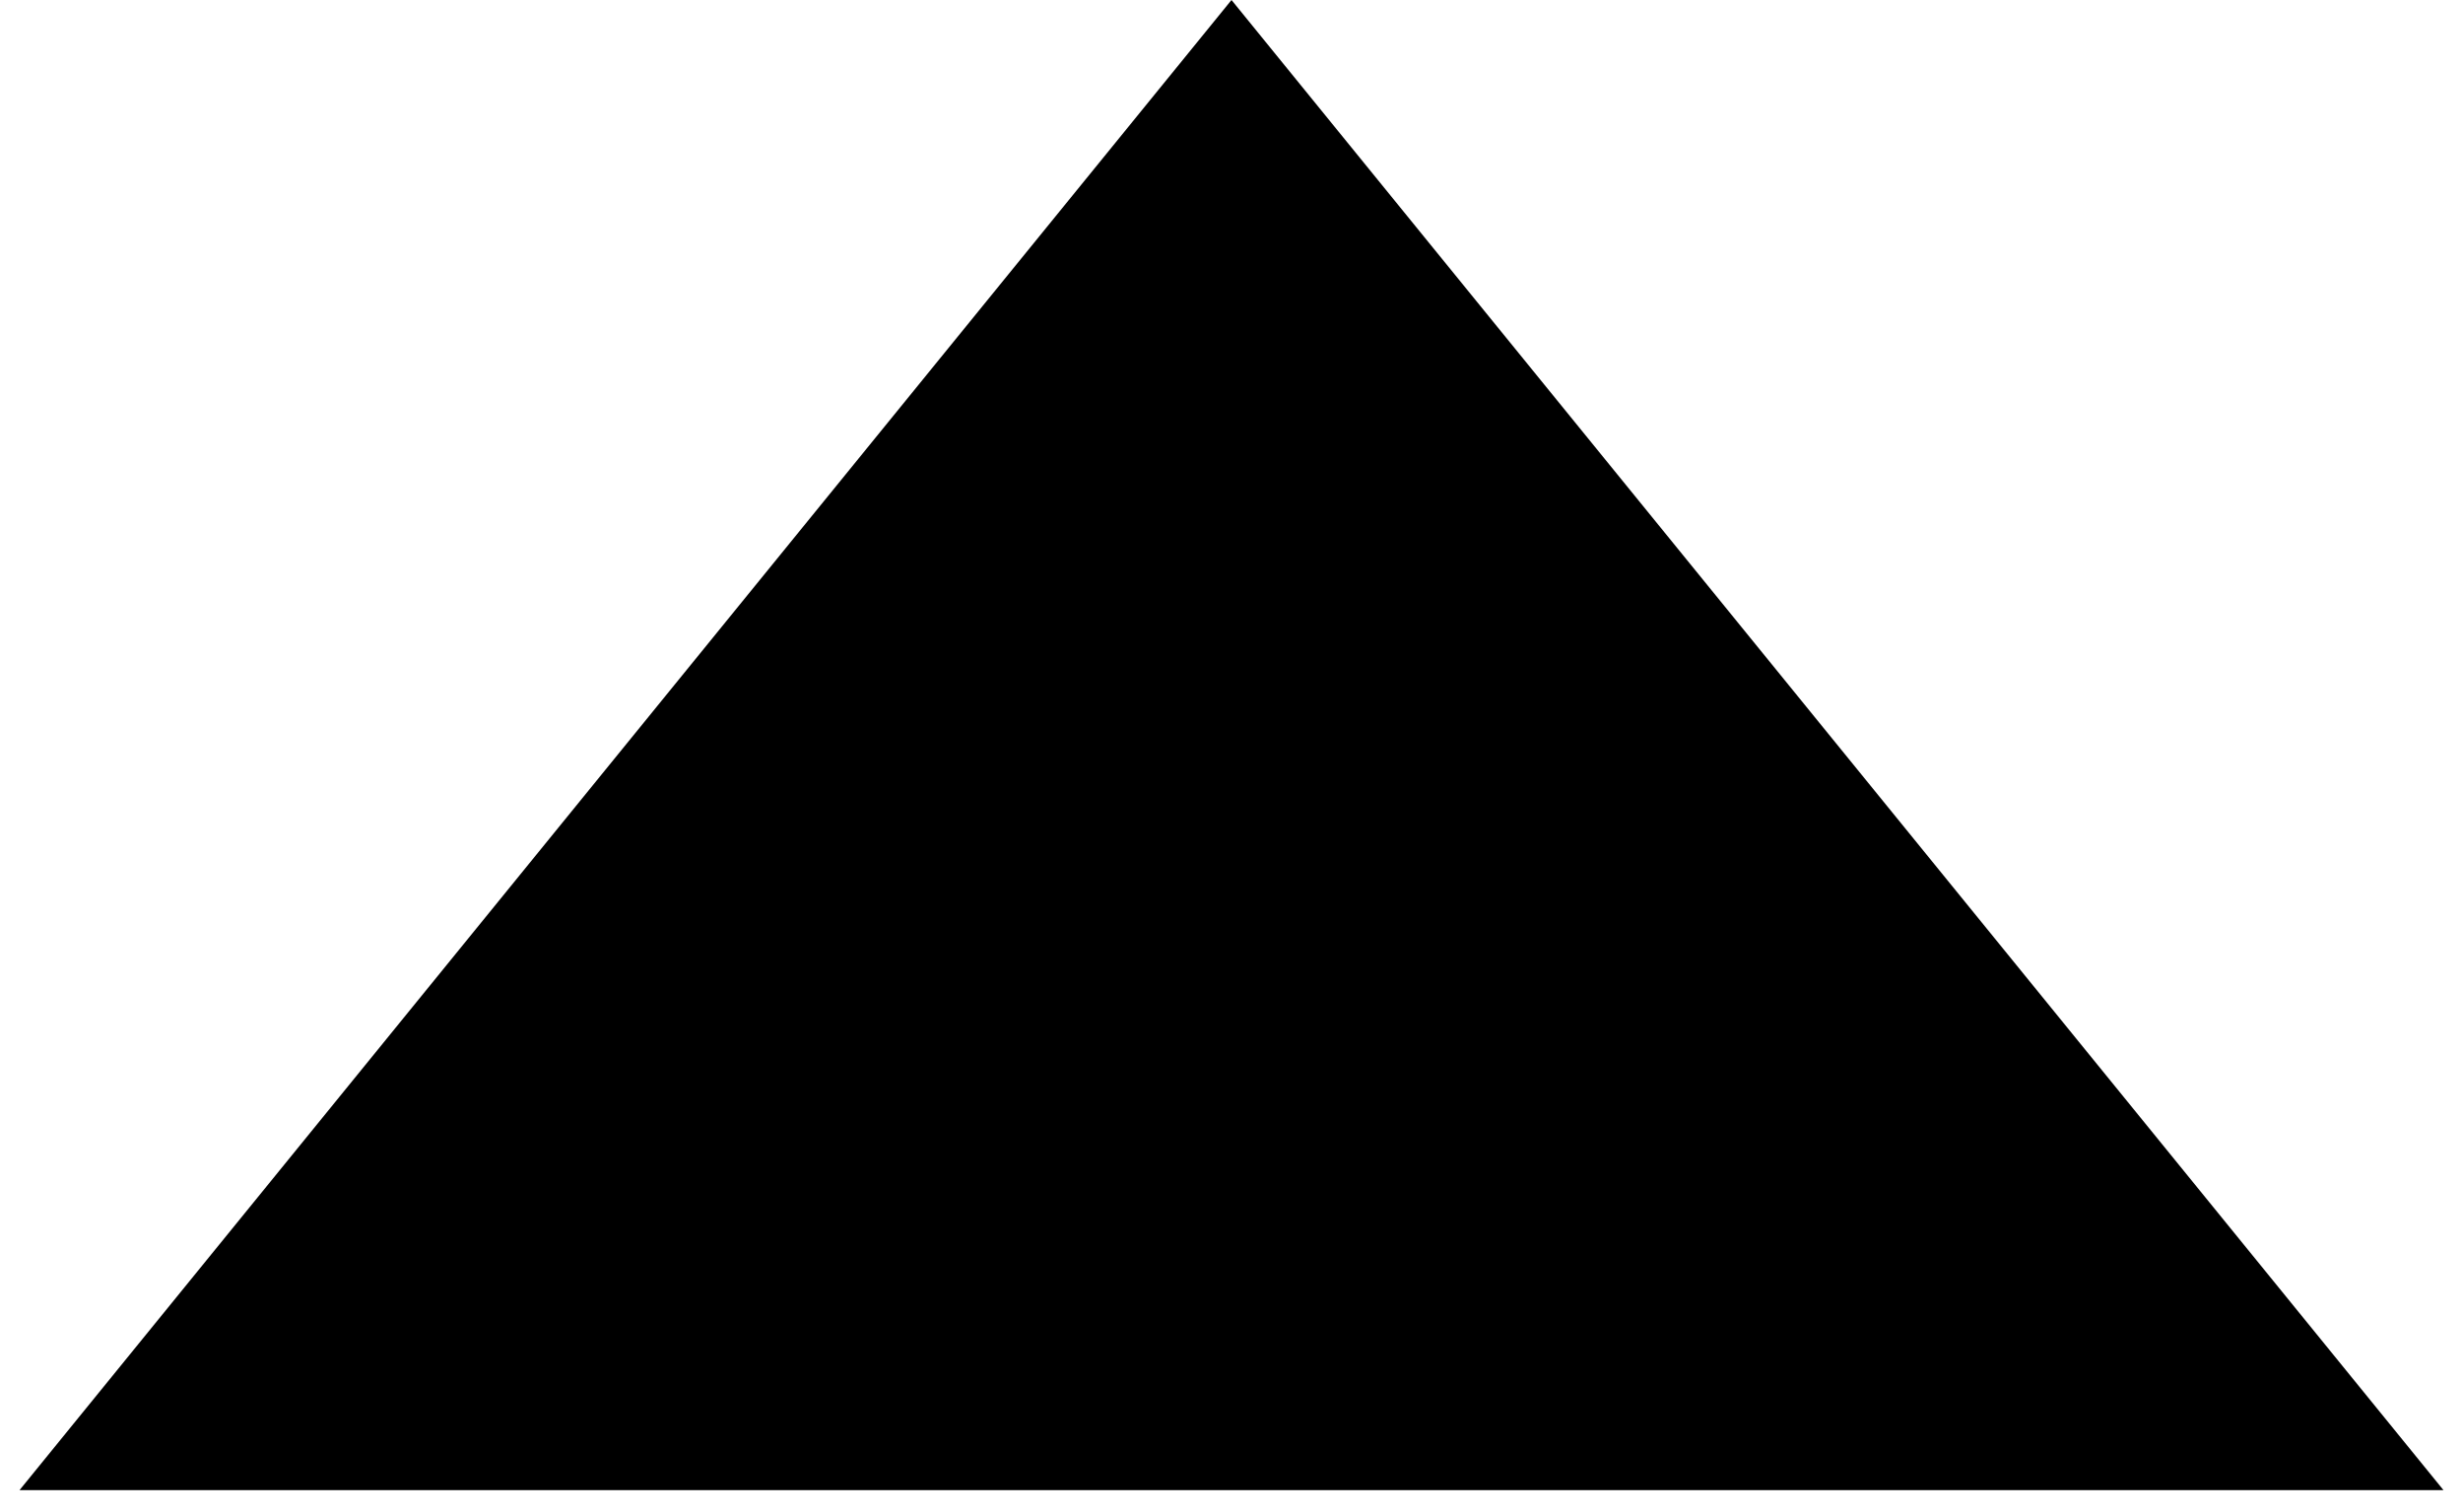
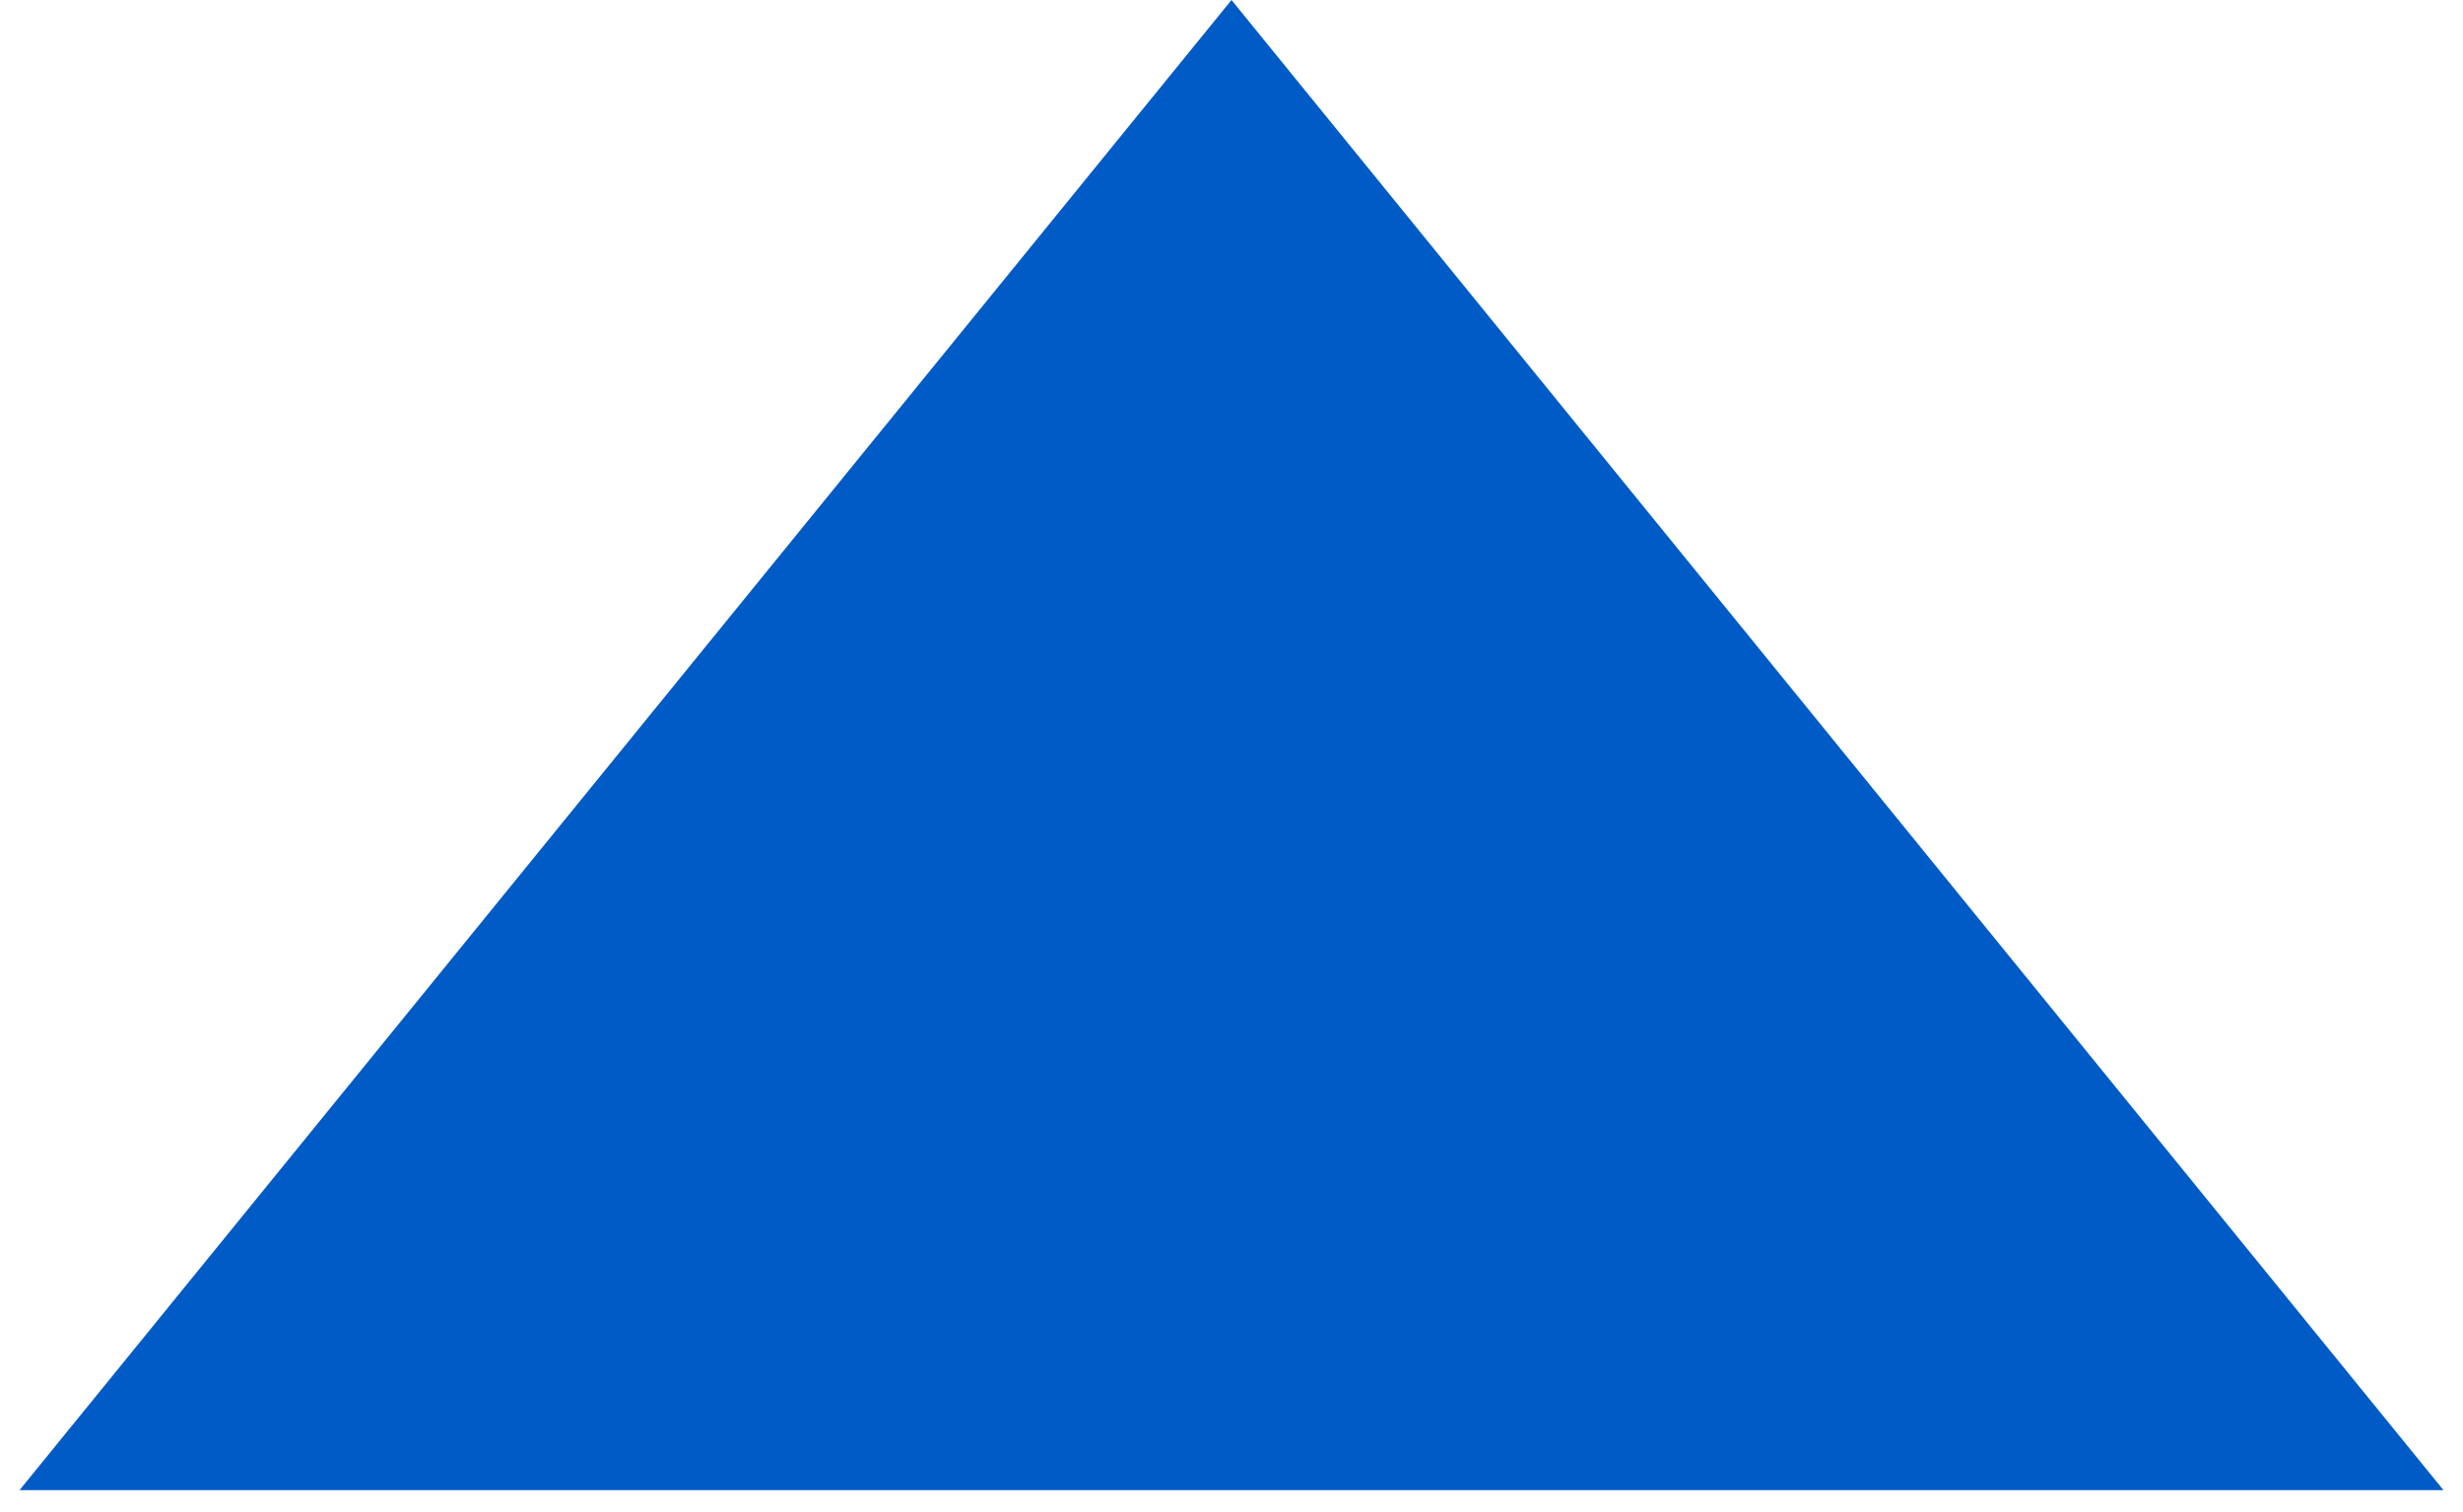
<svg xmlns="http://www.w3.org/2000/svg" width="44" height="27" viewBox="0 0 44 27" fill="none">
-   <path d="M22 0L43.651 26.625H0.349L22 0Z" fill="#000000" />
+   <path d="M22 0L43.651 26.625H0.349L22 0Z" fill="#005BC6" />
</svg>
